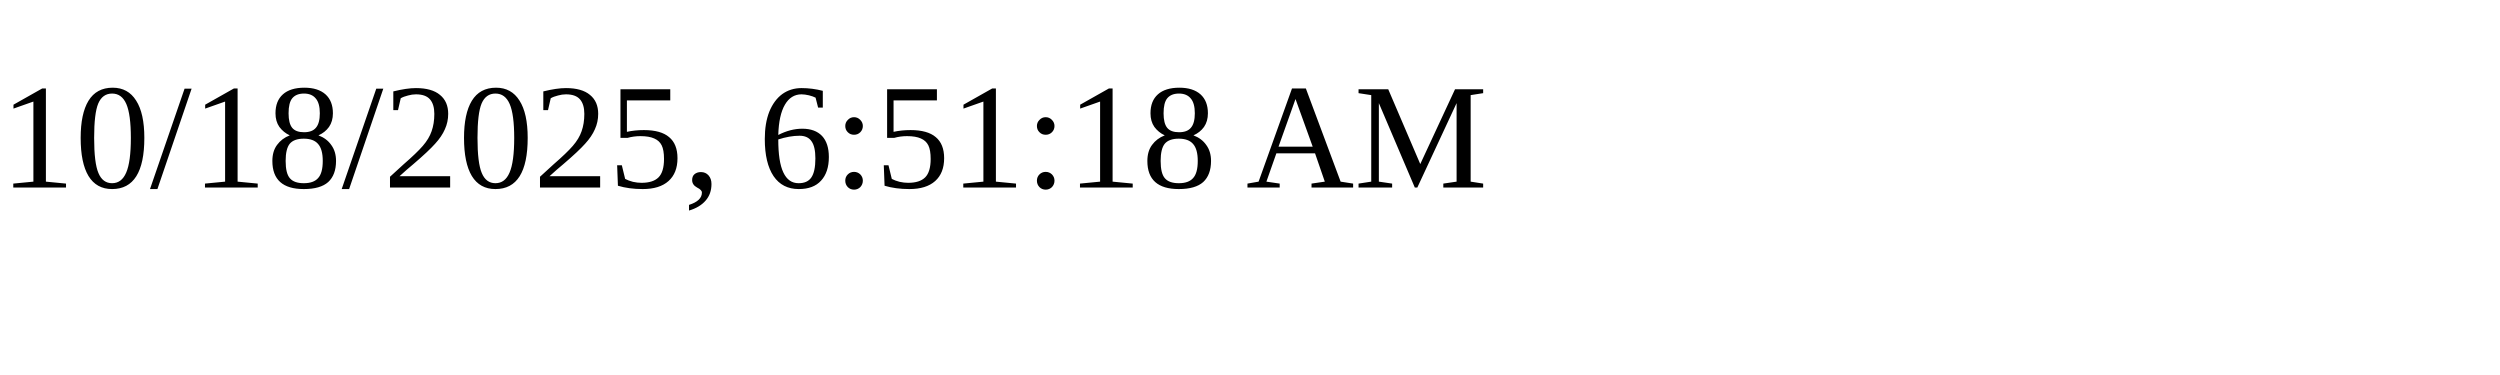
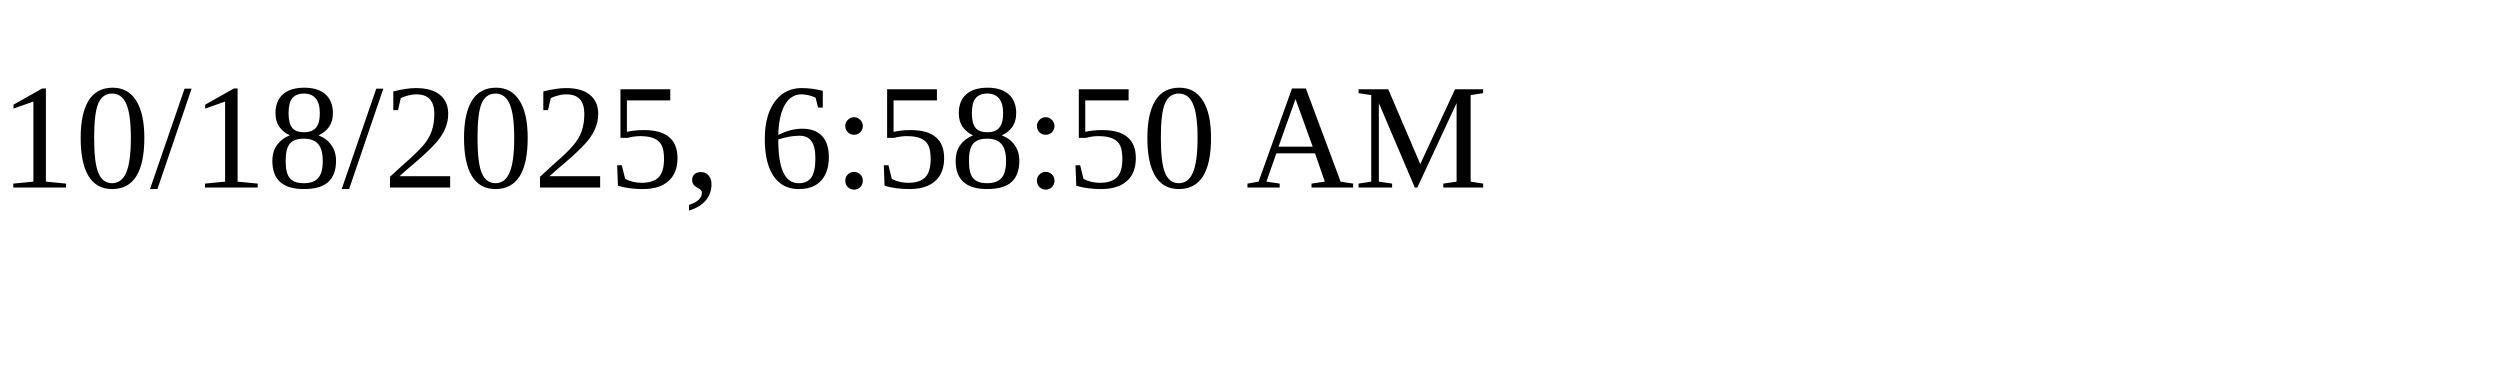
<svg xmlns="http://www.w3.org/2000/svg" height="30" width="200">
-   <text x="0" y="15">10/18/2025, 6:51:18 AM</text>
+   <text x="0" y="15">10/18/2025, 6:58:50 AM</text>
</svg>
